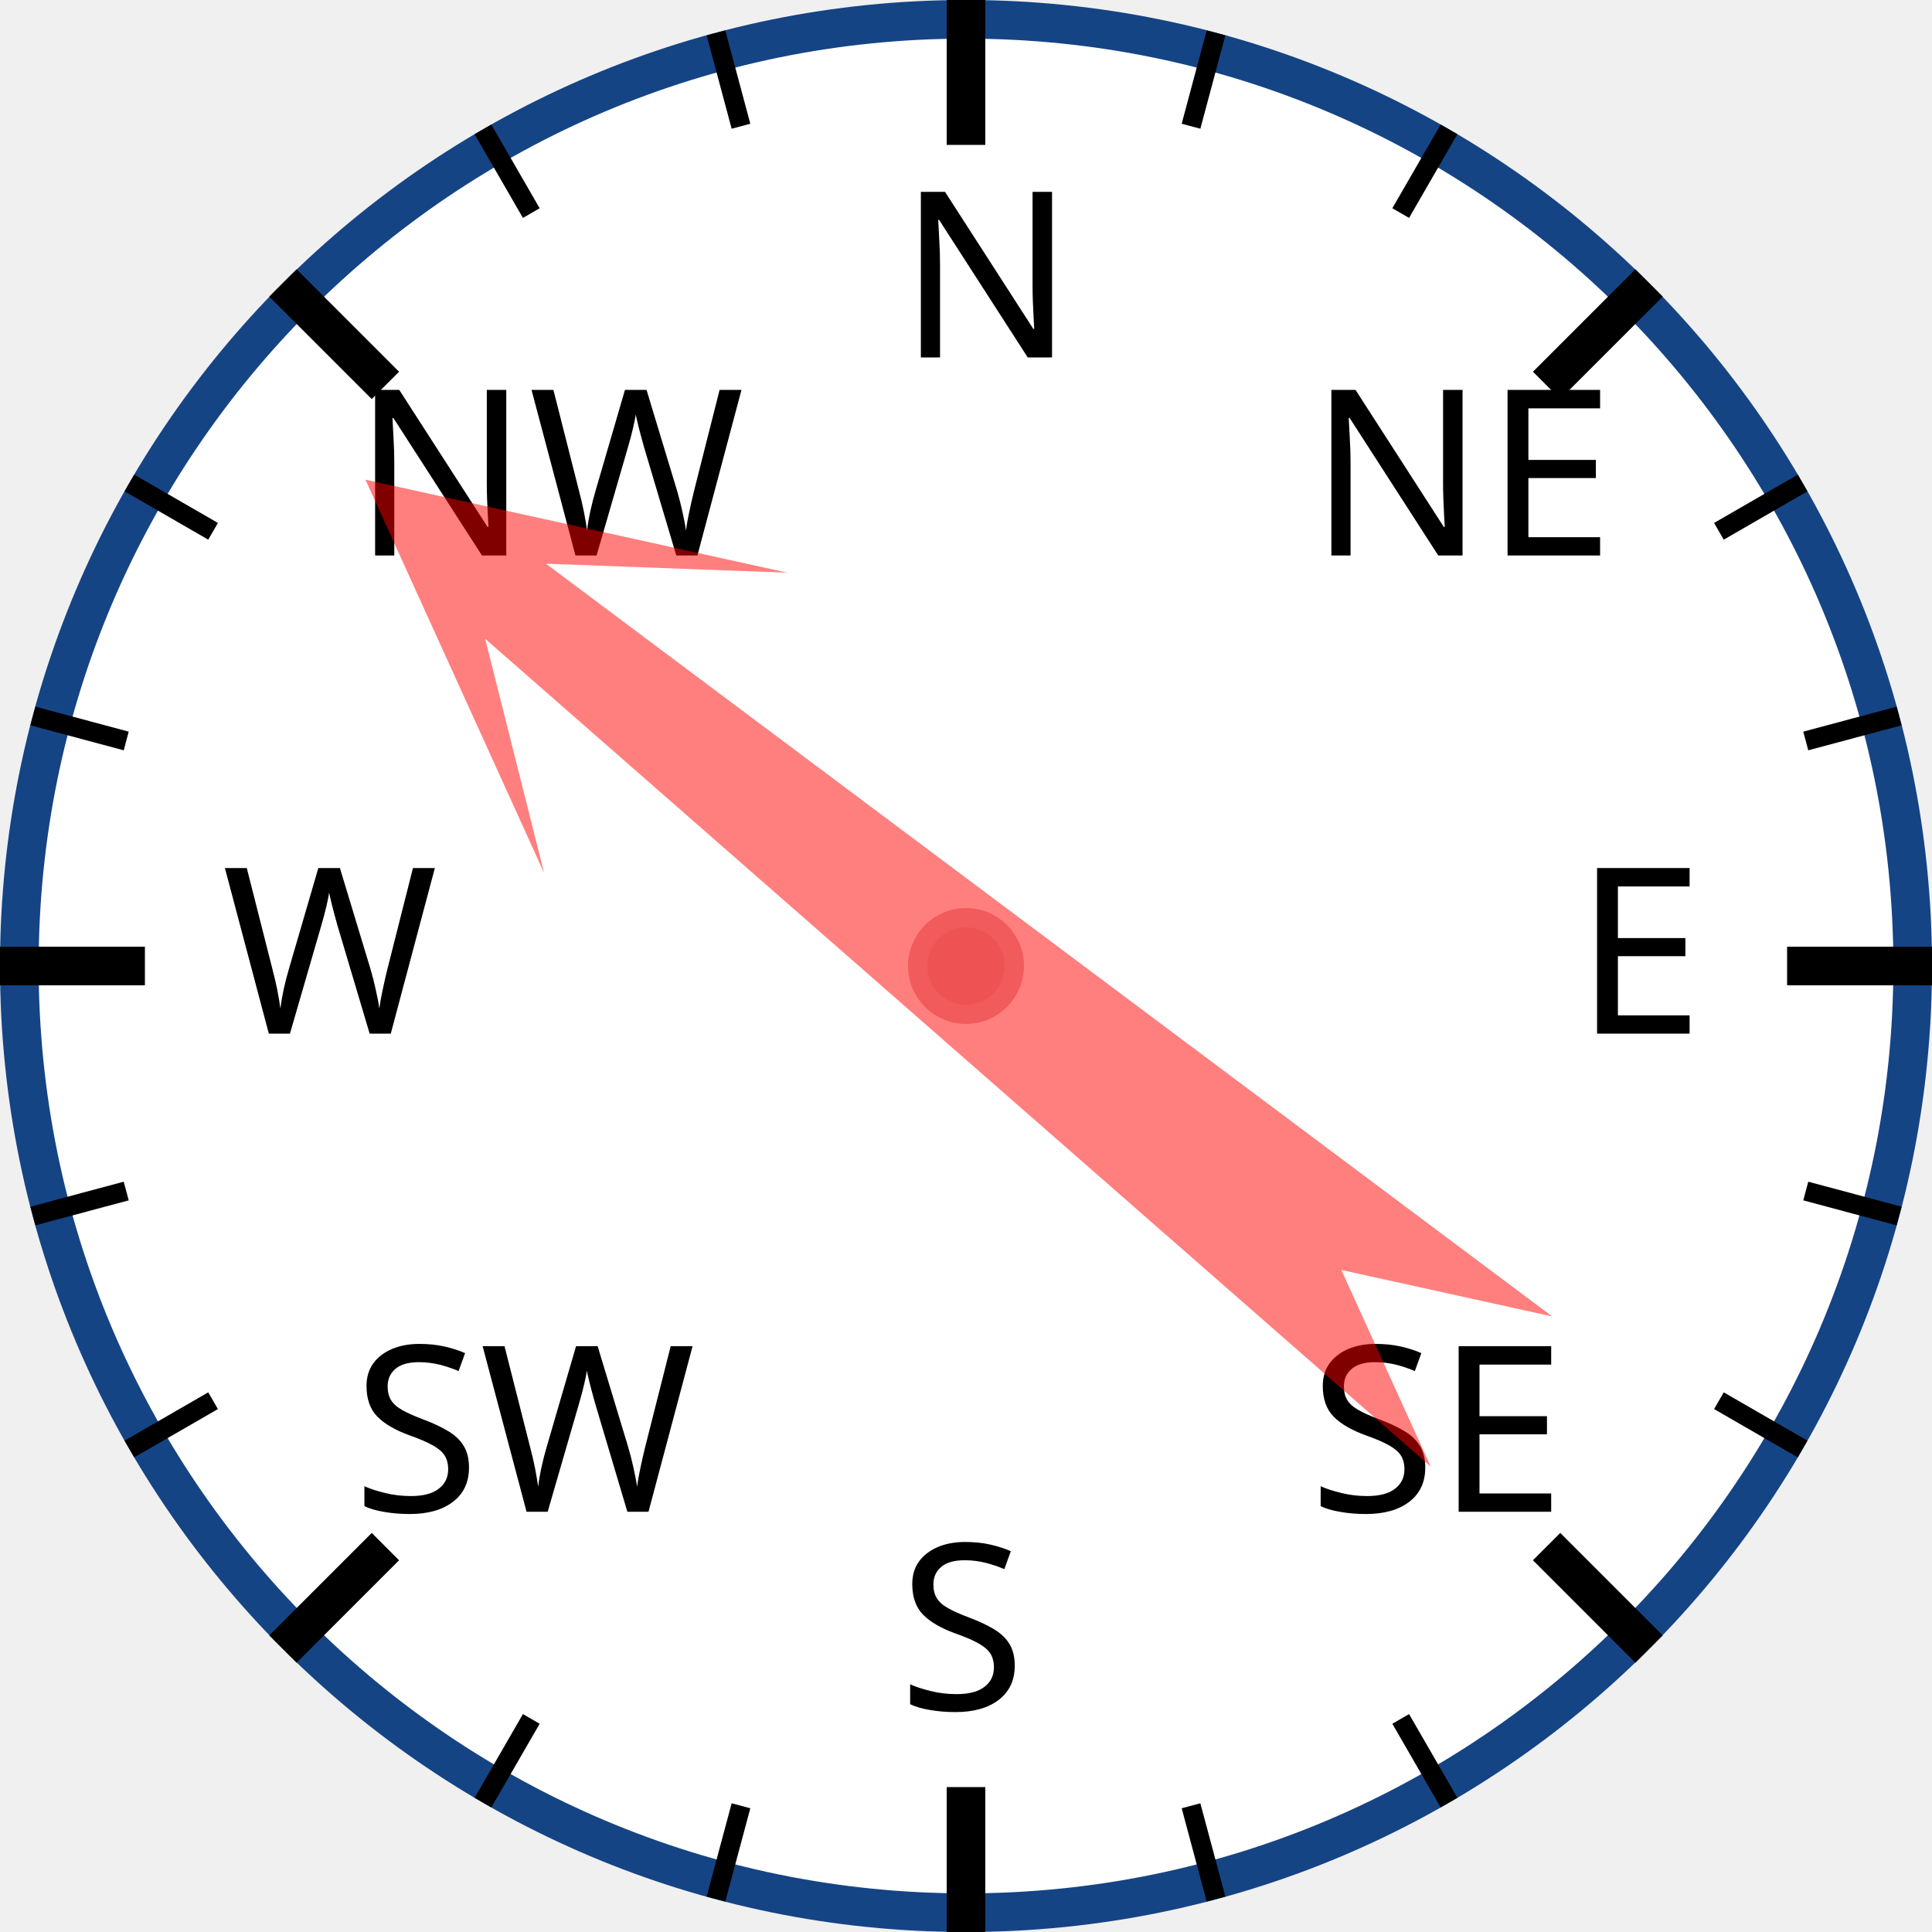
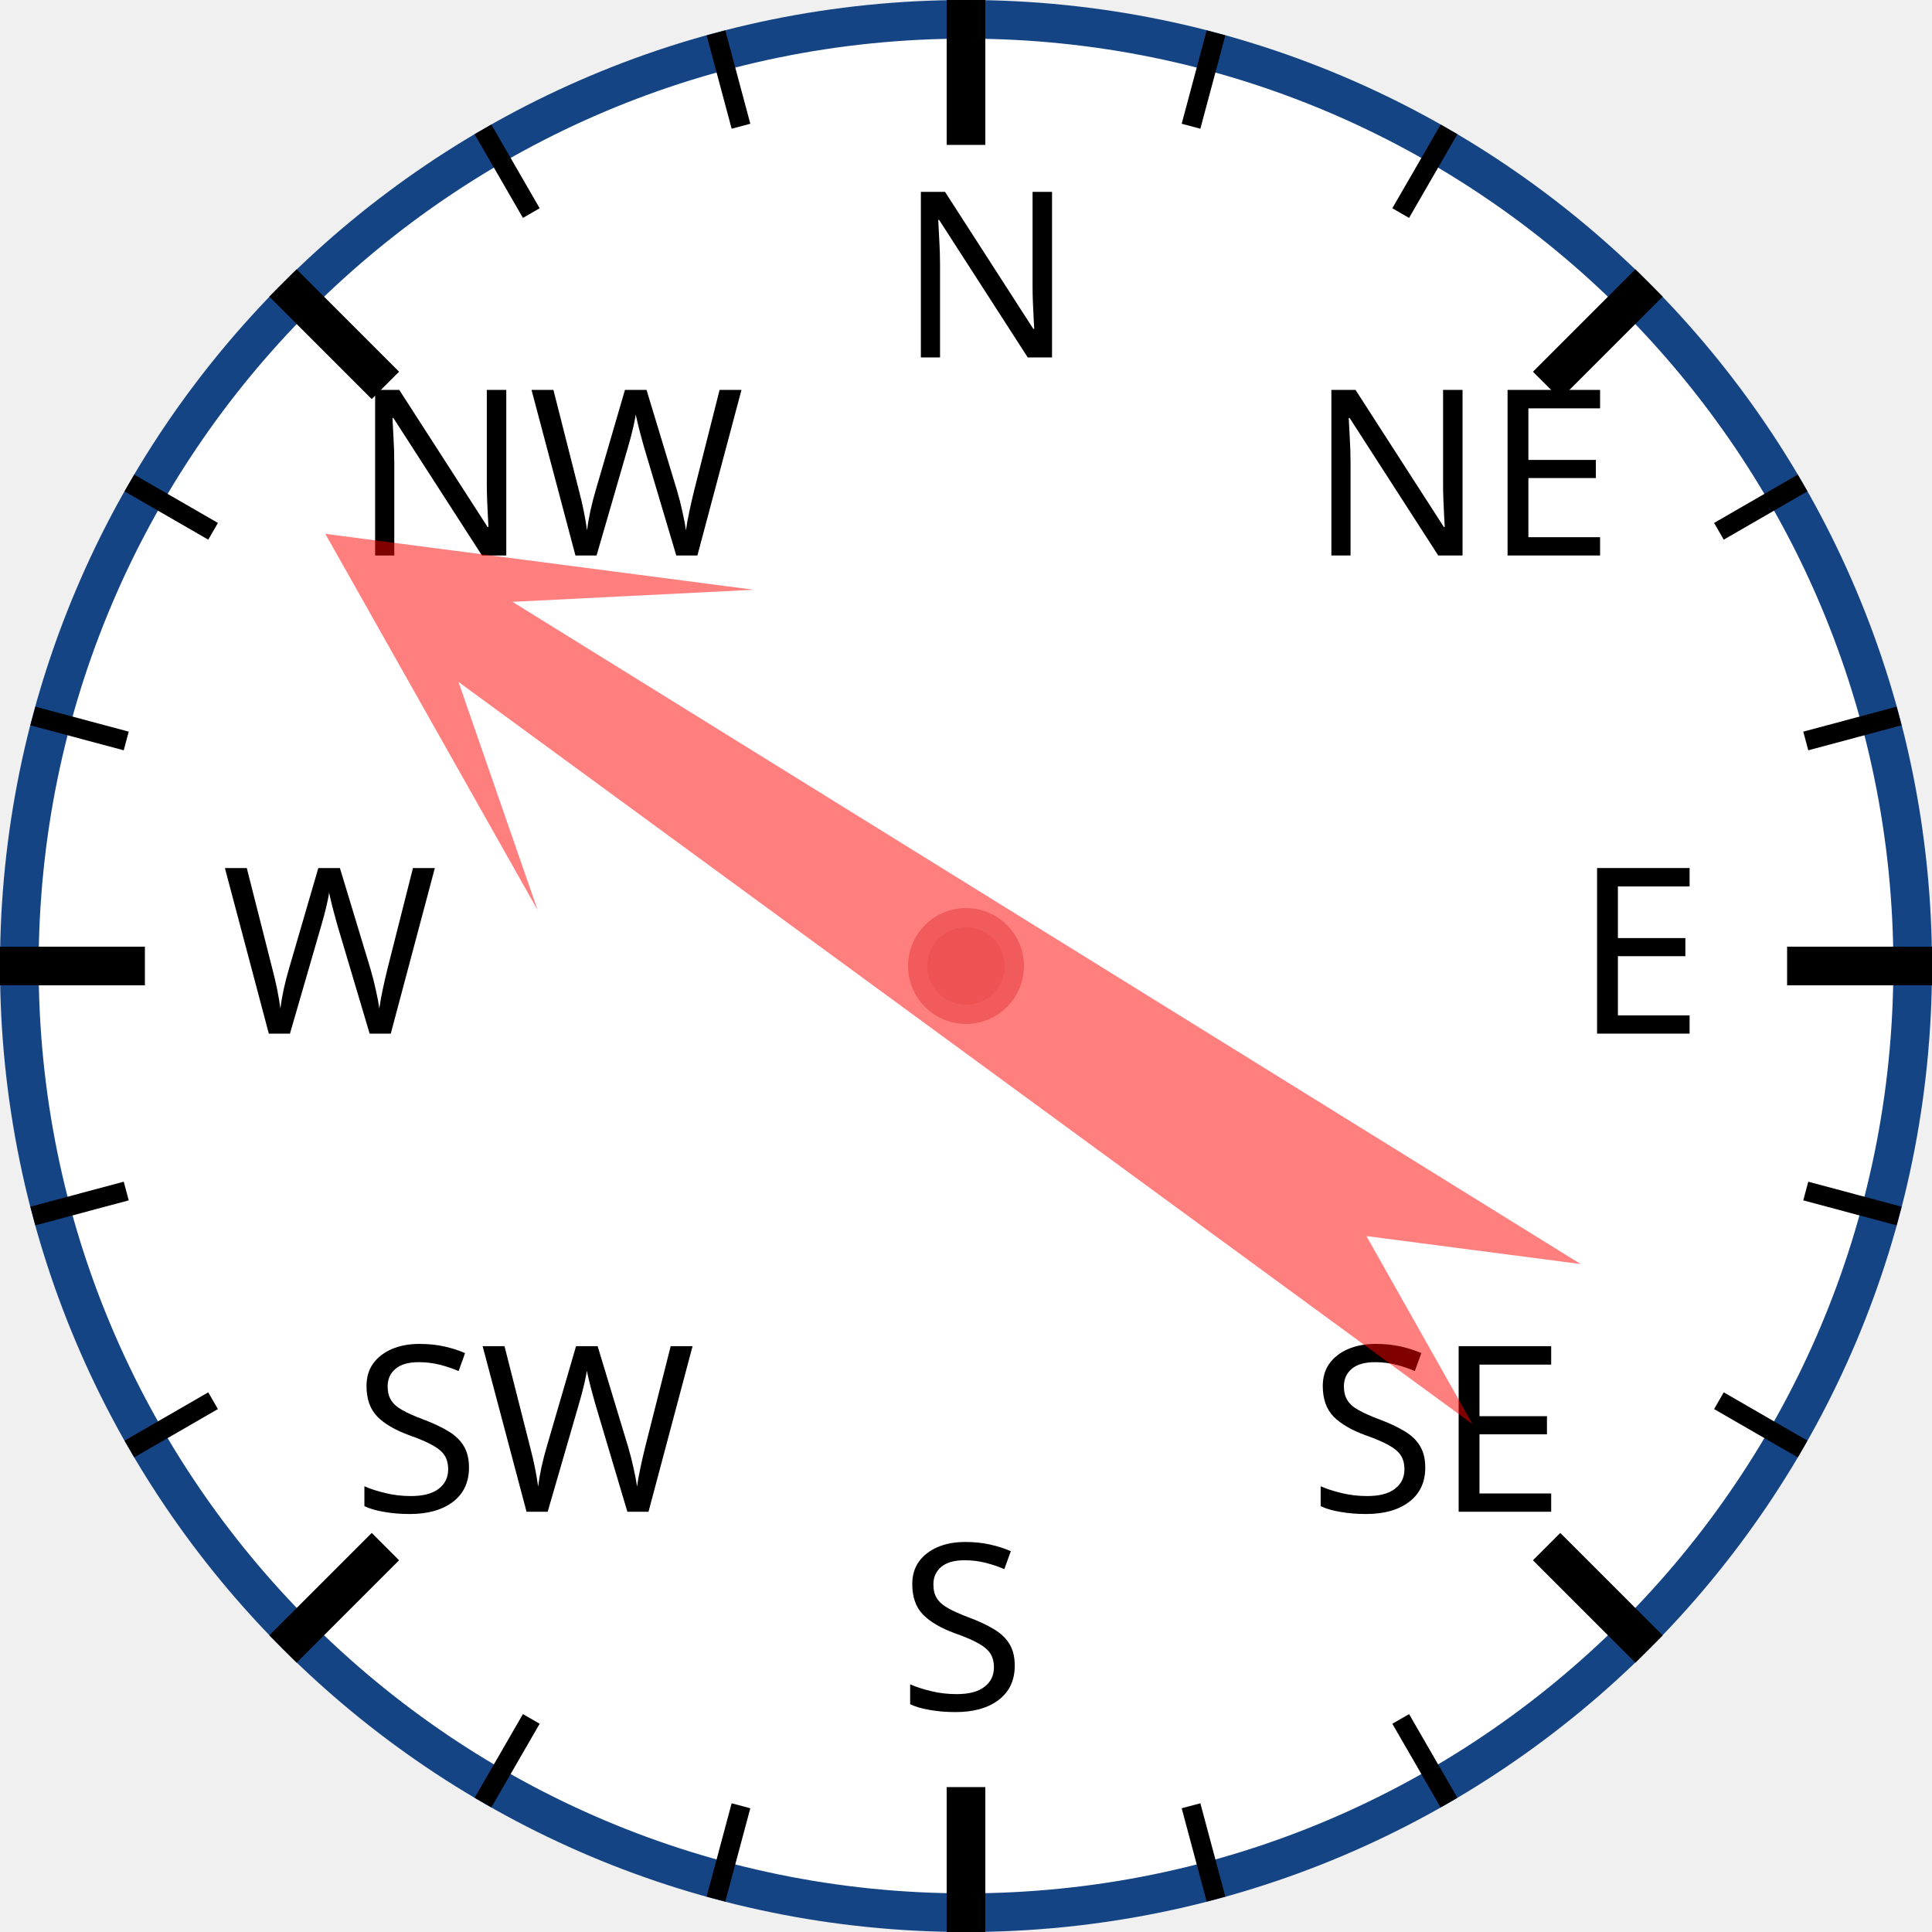
<svg xmlns="http://www.w3.org/2000/svg" width="120px" height="120px" viewBox="0 0 200 200">
  <circle cx="100" cy="100" r="98" style="fill: white; stroke: #154485; stroke-width: 4;" />
  <text x="93.0" y="37.0" style="font-family: sans-serif; font-size: 18pt;">N</text>
  <line x1="100.0" y1="0.0" x2="100.0" y2="15.0" style="stroke: black; stroke-width: 4;" />
  <line x1="74.118" y1="3.407" x2="76.706" y2="13.067" style="stroke: black; stroke-width: 2;" />
  <line x1="50" y1="13.397" x2="55" y2="22.058" style="stroke: black; stroke-width: 2;" />
  <text x="36.503" y="57.503" style="font-family: sans-serif; font-size: 18pt;">NW</text>
  <line x1="29.289" y1="29.289" x2="39.896" y2="39.896" style="stroke: black; stroke-width: 4;" />
  <line x1="13.397" y1="50" x2="22.058" y2="55" style="stroke: black; stroke-width: 2;" />
  <line x1="3.407" y1="74.118" x2="13.067" y2="76.706" style="stroke: black; stroke-width: 2;" />
  <text x="23.0" y="107.0" style="font-family: sans-serif; font-size: 18pt;">W</text>
  <line x1="0.0" y1="100.0" x2="15.0" y2="100.0" style="stroke: black; stroke-width: 4;" />
  <line x1="3.407" y1="125.882" x2="13.067" y2="123.294" style="stroke: black; stroke-width: 2;" />
  <line x1="13.397" y1="150" x2="22.058" y2="145" style="stroke: black; stroke-width: 2;" />
  <text x="36.503" y="156.497" style="font-family: sans-serif; font-size: 18pt;">SW</text>
  <line x1="29.289" y1="170.711" x2="39.896" y2="160.104" style="stroke: black; stroke-width: 4;" />
  <line x1="50" y1="186.603" x2="55" y2="177.942" style="stroke: black; stroke-width: 2;" />
  <line x1="74.118" y1="196.593" x2="76.706" y2="186.933" style="stroke: black; stroke-width: 2;" />
  <text x="93" y="177.0" style="font-family: sans-serif; font-size: 18pt;">S</text>
  <line x1="100" y1="200.0" x2="100" y2="185.0" style="stroke: black; stroke-width: 4;" />
  <line x1="125.882" y1="196.593" x2="123.294" y2="186.933" style="stroke: black; stroke-width: 2;" />
  <line x1="150.0" y1="186.603" x2="145.0" y2="177.942" style="stroke: black; stroke-width: 2;" />
  <text x="135.497" y="156.497" style="font-family: sans-serif; font-size: 18pt;">SE</text>
  <line x1="170.711" y1="170.711" x2="160.104" y2="160.104" style="stroke: black; stroke-width: 4;" />
  <line x1="186.603" y1="150" x2="177.942" y2="145" style="stroke: black; stroke-width: 2;" />
  <line x1="196.593" y1="125.882" x2="186.933" y2="123.294" style="stroke: black; stroke-width: 2;" />
  <text x="163.0" y="107" style="font-family: sans-serif; font-size: 18pt;">E</text>
  <line x1="200.0" y1="100" x2="185.0" y2="100" style="stroke: black; stroke-width: 4;" />
  <line x1="196.593" y1="74.118" x2="186.933" y2="76.706" style="stroke: black; stroke-width: 2;" />
  <line x1="186.603" y1="50" x2="177.942" y2="55" style="stroke: black; stroke-width: 2;" />
  <text x="135.497" y="57.503" style="font-family: sans-serif; font-size: 18pt;">NE</text>
  <line x1="170.711" y1="29.289" x2="160.104" y2="39.896" style="stroke: black; stroke-width: 4;" />
  <line x1="150" y1="13.397" x2="145" y2="22.058" style="stroke: black; stroke-width: 2;" />
  <line x1="125.882" y1="3.407" x2="123.294" y2="13.067" style="stroke: black; stroke-width: 2;" />
-   <polygon points="100 20 120 60 105 40 110 170 100 150 90 170 95 40 80 60" style="fill: red; fill-opacity: 0.5;" transform="rotate(309,100,100)" />
+   <polygon points="100 20 120 60 105 40 110 170 100 150 90 170 95 40 80 60" style="fill: red; fill-opacity: 0.5;" transform="rotate(304,100,100)" />
  <circle cx="100" cy="100" r="5" style="fill: #EE5252; stroke: #F25B5B; stroke-width: 2;" />
</svg>
